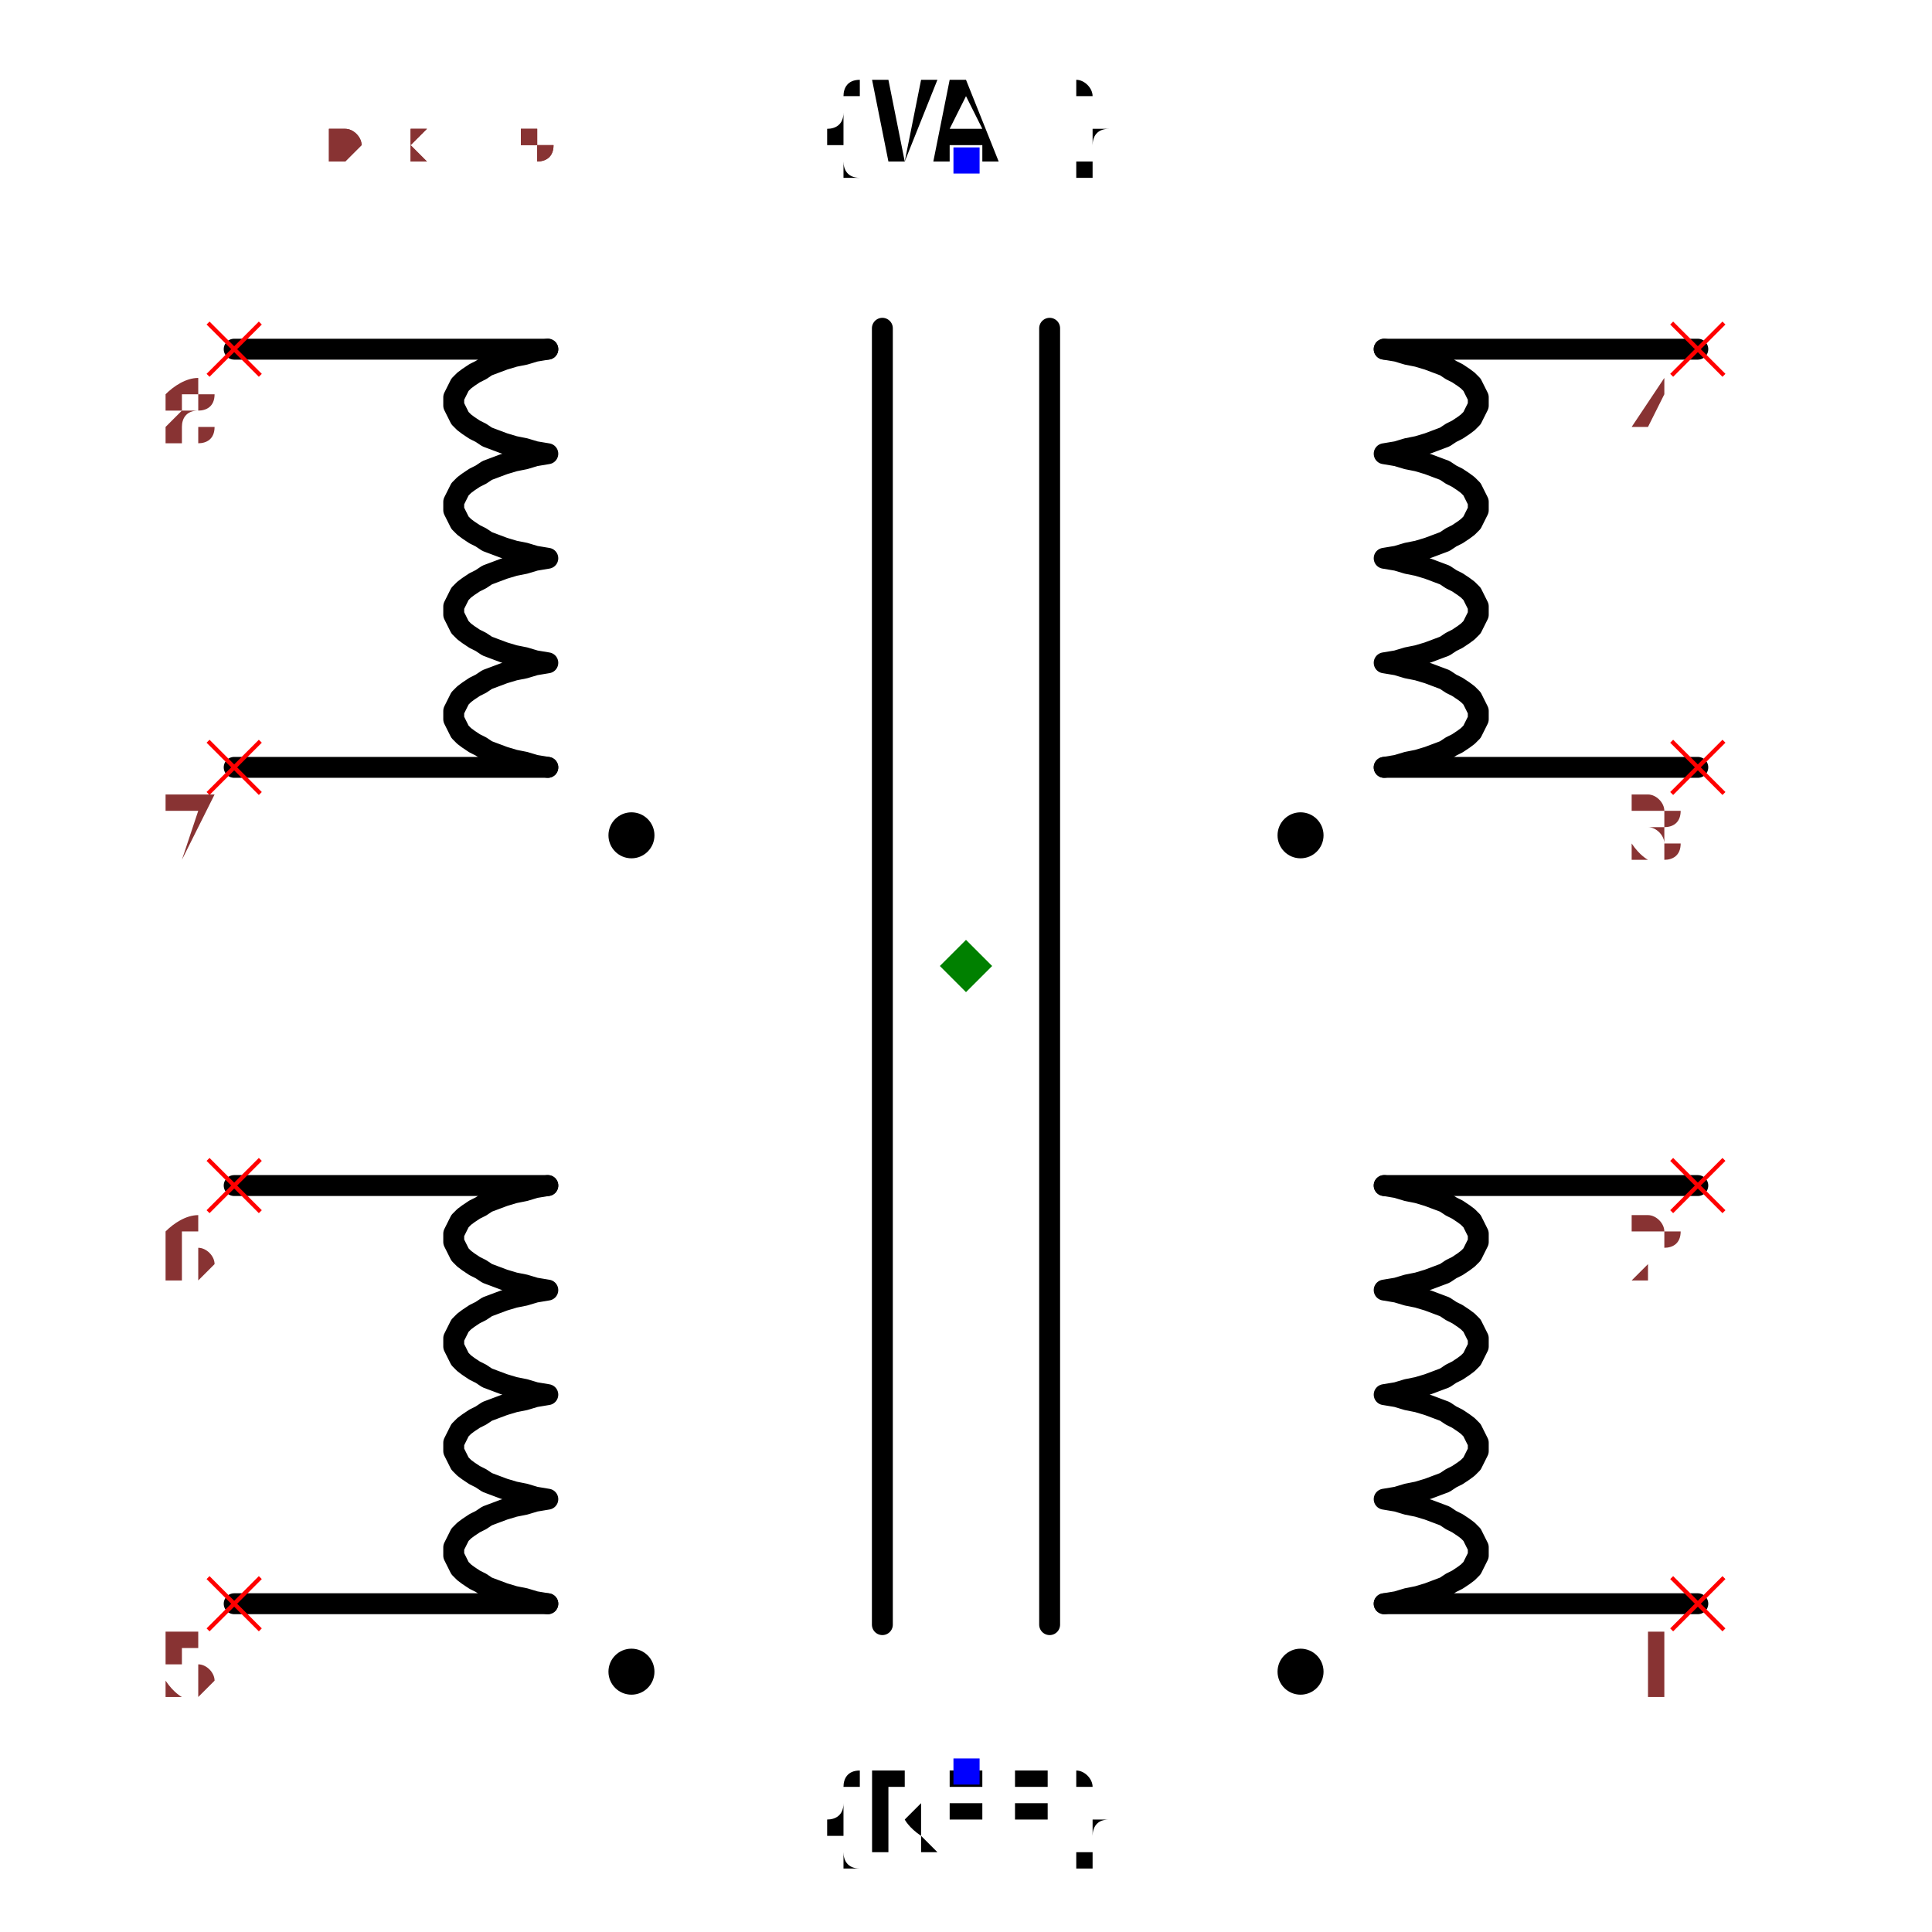
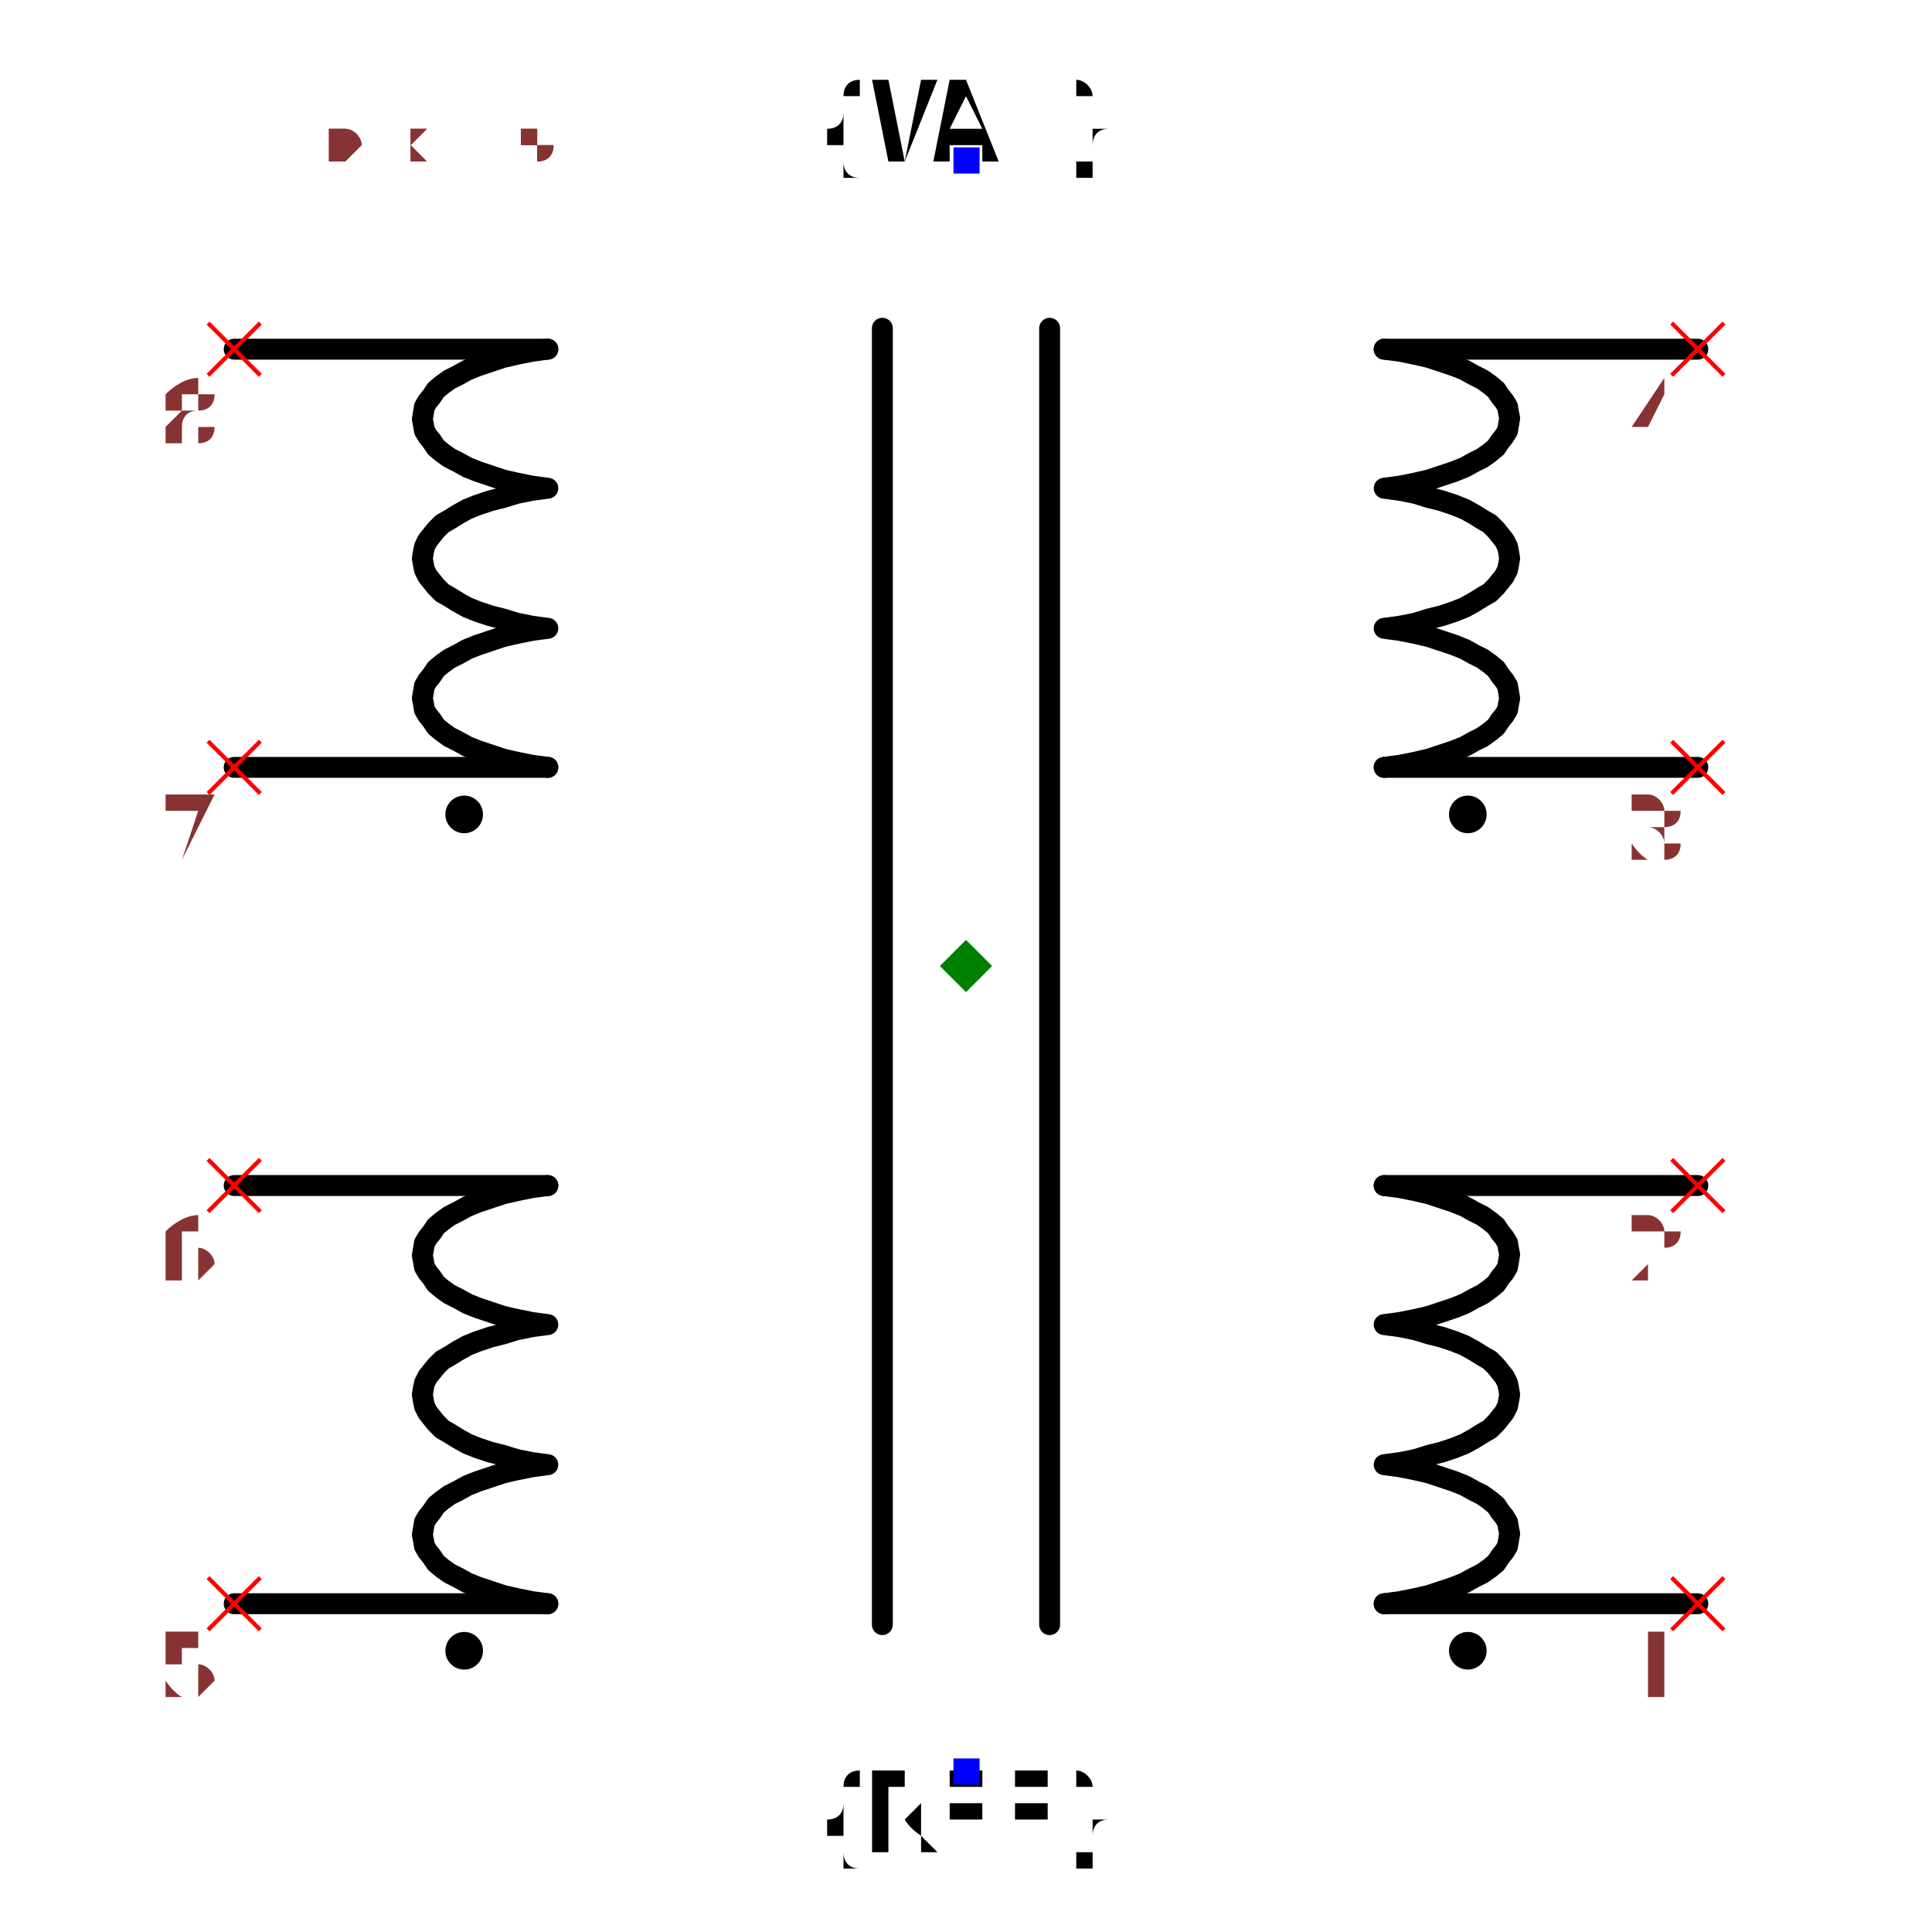
<svg xmlns="http://www.w3.org/2000/svg" width="150" height="150" viewBox="-0.84 -0.924 1.68 1.848">
  <path d="M0.7,0.61 L0.4,0.61" fill="none" stroke="black" stroke-width="0.02" stroke-linecap="round" stroke-linejoin="round" />
-   <path d="M0.4,0.61 L0.4,0.61 L0.412,0.608 L0.422,0.605 L0.432,0.603 L0.442,0.6 L0.45,0.597 L0.458,0.594 L0.464,0.59 L0.47,0.587 L0.476,0.583 L0.48,0.58 L0.484,0.576 L0.486,0.572 L0.488,0.568 L0.49,0.564 L0.49,0.56 L0.49,0.556 L0.488,0.552 L0.486,0.548 L0.484,0.544 L0.48,0.54 L0.476,0.537 L0.47,0.533 L0.464,0.53 L0.458,0.526 L0.45,0.523 L0.442,0.52 L0.432,0.517 L0.422,0.515 L0.412,0.512 L0.4,0.51 L0.4,0.51 L0.4,0.51 L0.412,0.508 L0.422,0.505 L0.432,0.503 L0.442,0.5 L0.45,0.497 L0.458,0.494 L0.464,0.49 L0.47,0.487 L0.476,0.483 L0.48,0.48 L0.484,0.476 L0.486,0.472 L0.488,0.468 L0.49,0.464 L0.49,0.46 L0.49,0.456 L0.488,0.452 L0.486,0.448 L0.484,0.444 L0.48,0.44 L0.476,0.437 L0.47,0.433 L0.464,0.43 L0.458,0.426 L0.45,0.423 L0.442,0.42 L0.432,0.417 L0.422,0.415 L0.412,0.412 L0.4,0.41 L0.4,0.41 L0.4,0.41 L0.412,0.408 L0.422,0.405 L0.432,0.403 L0.442,0.4 L0.45,0.397 L0.458,0.394 L0.464,0.39 L0.47,0.387 L0.476,0.383 L0.48,0.38 L0.484,0.376 L0.486,0.372 L0.488,0.368 L0.49,0.364 L0.49,0.36 L0.49,0.356 L0.488,0.352 L0.486,0.348 L0.484,0.344 L0.48,0.34 L0.476,0.337 L0.47,0.333 L0.464,0.33 L0.458,0.326 L0.45,0.323 L0.442,0.32 L0.432,0.317 L0.422,0.315 L0.412,0.312 L0.4,0.31 L0.4,0.31 L0.4,0.31 L0.412,0.308 L0.422,0.305 L0.432,0.303 L0.442,0.3 L0.45,0.297 L0.458,0.294 L0.464,0.29 L0.47,0.287 L0.476,0.283 L0.48,0.28 L0.484,0.276 L0.486,0.272 L0.488,0.268 L0.49,0.264 L0.49,0.26 L0.49,0.256 L0.488,0.252 L0.486,0.248 L0.484,0.244 L0.48,0.24 L0.476,0.237 L0.47,0.233 L0.464,0.23 L0.458,0.226 L0.45,0.223 L0.442,0.22 L0.432,0.217 L0.422,0.215 L0.412,0.212 L0.4,0.21 L0.4,0.21" fill="none" stroke="black" stroke-width="0.02" stroke-linecap="round" stroke-linejoin="round" />
+   <path d="M0.4,0.61 L0.4,0.61 L0.415,0.608 L0.43,0.605 L0.443,0.602 L0.455,0.598 L0.467,0.594 L0.477,0.59 L0.486,0.585 L0.494,0.581 L0.501,0.576 L0.507,0.571 L0.511,0.565 L0.515,0.56 L0.518,0.555 L0.519,0.549 L0.52,0.543 L0.519,0.538 L0.518,0.532 L0.515,0.527 L0.511,0.522 L0.507,0.516 L0.501,0.511 L0.494,0.506 L0.486,0.502 L0.477,0.497 L0.467,0.493 L0.455,0.489 L0.443,0.485 L0.43,0.482 L0.415,0.479 L0.4,0.477 L0.4,0.477 L0.4,0.477 L0.415,0.475 L0.43,0.472 L0.443,0.468 L0.455,0.465 L0.467,0.461 L0.477,0.457 L0.486,0.452 L0.494,0.447 L0.501,0.443 L0.507,0.437 L0.511,0.432 L0.515,0.427 L0.518,0.421 L0.519,0.416 L0.52,0.41 L0.519,0.404 L0.518,0.399 L0.515,0.393 L0.511,0.388 L0.507,0.383 L0.501,0.377 L0.494,0.373 L0.486,0.368 L0.477,0.363 L0.467,0.359 L0.455,0.355 L0.443,0.352 L0.43,0.348 L0.415,0.345 L0.4,0.343 L0.4,0.343 L0.4,0.343 L0.415,0.341 L0.43,0.338 L0.443,0.335 L0.455,0.331 L0.467,0.327 L0.477,0.323 L0.486,0.318 L0.494,0.314 L0.501,0.309 L0.507,0.304 L0.511,0.298 L0.515,0.293 L0.518,0.288 L0.519,0.282 L0.52,0.276 L0.519,0.271 L0.518,0.265 L0.515,0.26 L0.511,0.255 L0.507,0.249 L0.501,0.244 L0.494,0.239 L0.486,0.235 L0.477,0.23 L0.467,0.226 L0.455,0.222 L0.443,0.218 L0.43,0.215 L0.415,0.212 L0.4,0.21 L0.4,0.21" fill="none" stroke="black" stroke-width="0.02" stroke-linecap="round" stroke-linejoin="round" />
  <path d="M0.4,0.21 L0.7,0.21" fill="none" stroke="black" stroke-width="0.02" stroke-linecap="round" stroke-linejoin="round" />
  <path d="M0.7,-0.19 L0.4,-0.19" fill="none" stroke="black" stroke-width="0.02" stroke-linecap="round" stroke-linejoin="round" />
-   <path d="M0.4,-0.19 L0.4,-0.19 L0.412,-0.192 L0.422,-0.195 L0.432,-0.197 L0.442,-0.2 L0.45,-0.203 L0.458,-0.206 L0.464,-0.21 L0.47,-0.213 L0.476,-0.217 L0.48,-0.22 L0.484,-0.224 L0.486,-0.228 L0.488,-0.232 L0.49,-0.236 L0.49,-0.24 L0.49,-0.244 L0.488,-0.248 L0.486,-0.252 L0.484,-0.256 L0.48,-0.26 L0.476,-0.263 L0.47,-0.267 L0.464,-0.27 L0.458,-0.274 L0.45,-0.277 L0.442,-0.28 L0.432,-0.283 L0.422,-0.285 L0.412,-0.288 L0.4,-0.29 L0.4,-0.29 L0.4,-0.29 L0.412,-0.292 L0.422,-0.295 L0.432,-0.297 L0.442,-0.3 L0.45,-0.303 L0.458,-0.306 L0.464,-0.31 L0.47,-0.313 L0.476,-0.317 L0.48,-0.32 L0.484,-0.324 L0.486,-0.328 L0.488,-0.332 L0.49,-0.336 L0.49,-0.34 L0.49,-0.344 L0.488,-0.348 L0.486,-0.352 L0.484,-0.356 L0.48,-0.36 L0.476,-0.363 L0.47,-0.367 L0.464,-0.37 L0.458,-0.374 L0.45,-0.377 L0.442,-0.38 L0.432,-0.383 L0.422,-0.385 L0.412,-0.388 L0.4,-0.39 L0.4,-0.39 L0.4,-0.39 L0.412,-0.392 L0.422,-0.395 L0.432,-0.397 L0.442,-0.4 L0.45,-0.403 L0.458,-0.406 L0.464,-0.41 L0.47,-0.413 L0.476,-0.417 L0.48,-0.42 L0.484,-0.424 L0.486,-0.428 L0.488,-0.432 L0.49,-0.436 L0.49,-0.44 L0.49,-0.444 L0.488,-0.448 L0.486,-0.452 L0.484,-0.456 L0.48,-0.46 L0.476,-0.463 L0.47,-0.467 L0.464,-0.47 L0.458,-0.474 L0.45,-0.477 L0.442,-0.48 L0.432,-0.483 L0.422,-0.485 L0.412,-0.488 L0.4,-0.49 L0.4,-0.49 L0.4,-0.49 L0.412,-0.492 L0.422,-0.495 L0.432,-0.497 L0.442,-0.5 L0.45,-0.503 L0.458,-0.506 L0.464,-0.51 L0.47,-0.513 L0.476,-0.517 L0.48,-0.52 L0.484,-0.524 L0.486,-0.528 L0.488,-0.532 L0.49,-0.536 L0.49,-0.54 L0.49,-0.544 L0.488,-0.548 L0.486,-0.552 L0.484,-0.556 L0.48,-0.56 L0.476,-0.563 L0.47,-0.567 L0.464,-0.57 L0.458,-0.574 L0.45,-0.577 L0.442,-0.58 L0.432,-0.583 L0.422,-0.585 L0.412,-0.588 L0.4,-0.59 L0.4,-0.59" fill="none" stroke="black" stroke-width="0.02" stroke-linecap="round" stroke-linejoin="round" />
+   <path d="M0.4,-0.19 L0.4,-0.19 L0.415,-0.192 L0.43,-0.195 L0.443,-0.198 L0.455,-0.202 L0.467,-0.206 L0.477,-0.21 L0.486,-0.215 L0.494,-0.219 L0.501,-0.224 L0.507,-0.229 L0.511,-0.235 L0.515,-0.24 L0.518,-0.245 L0.519,-0.251 L0.52,-0.256 L0.519,-0.262 L0.518,-0.268 L0.515,-0.273 L0.511,-0.278 L0.507,-0.284 L0.501,-0.289 L0.494,-0.294 L0.486,-0.298 L0.477,-0.303 L0.467,-0.307 L0.455,-0.311 L0.443,-0.315 L0.43,-0.318 L0.415,-0.321 L0.4,-0.323 L0.4,-0.323 L0.4,-0.323 L0.415,-0.325 L0.43,-0.328 L0.443,-0.332 L0.455,-0.335 L0.467,-0.339 L0.477,-0.343 L0.486,-0.348 L0.494,-0.353 L0.501,-0.357 L0.507,-0.363 L0.511,-0.368 L0.515,-0.373 L0.518,-0.379 L0.519,-0.384 L0.52,-0.39 L0.519,-0.396 L0.518,-0.401 L0.515,-0.407 L0.511,-0.412 L0.507,-0.417 L0.501,-0.423 L0.494,-0.427 L0.486,-0.432 L0.477,-0.437 L0.467,-0.441 L0.455,-0.445 L0.443,-0.448 L0.43,-0.452 L0.415,-0.455 L0.4,-0.457 L0.4,-0.457 L0.4,-0.457 L0.415,-0.459 L0.43,-0.462 L0.443,-0.465 L0.455,-0.469 L0.467,-0.473 L0.477,-0.477 L0.486,-0.482 L0.494,-0.486 L0.501,-0.491 L0.507,-0.496 L0.511,-0.502 L0.515,-0.507 L0.518,-0.512 L0.519,-0.518 L0.52,-0.524 L0.519,-0.529 L0.518,-0.535 L0.515,-0.54 L0.511,-0.545 L0.507,-0.551 L0.501,-0.556 L0.494,-0.561 L0.486,-0.565 L0.477,-0.57 L0.467,-0.574 L0.455,-0.578 L0.443,-0.582 L0.43,-0.585 L0.415,-0.588 L0.4,-0.59 L0.4,-0.59" fill="none" stroke="black" stroke-width="0.02" stroke-linecap="round" stroke-linejoin="round" />
  <path d="M0.4,-0.59 L0.7,-0.59" fill="none" stroke="black" stroke-width="0.02" stroke-linecap="round" stroke-linejoin="round" />
  <path d="M-0.7,0.61 L-0.4,0.61" fill="none" stroke="black" stroke-width="0.02" stroke-linecap="round" stroke-linejoin="round" />
-   <path d="M-0.4,0.61 L-0.4,0.61 L-0.412,0.608 L-0.422,0.605 L-0.432,0.603 L-0.442,0.6 L-0.45,0.597 L-0.458,0.594 L-0.464,0.59 L-0.47,0.587 L-0.476,0.583 L-0.48,0.58 L-0.484,0.576 L-0.486,0.572 L-0.488,0.568 L-0.49,0.564 L-0.49,0.56 L-0.49,0.556 L-0.488,0.552 L-0.486,0.548 L-0.484,0.544 L-0.48,0.54 L-0.476,0.537 L-0.47,0.533 L-0.464,0.53 L-0.458,0.526 L-0.45,0.523 L-0.442,0.52 L-0.432,0.517 L-0.422,0.515 L-0.412,0.512 L-0.4,0.51 L-0.4,0.51 L-0.4,0.51 L-0.412,0.508 L-0.422,0.505 L-0.432,0.503 L-0.442,0.5 L-0.45,0.497 L-0.458,0.494 L-0.464,0.49 L-0.47,0.487 L-0.476,0.483 L-0.48,0.48 L-0.484,0.476 L-0.486,0.472 L-0.488,0.468 L-0.49,0.464 L-0.49,0.46 L-0.49,0.456 L-0.488,0.452 L-0.486,0.448 L-0.484,0.444 L-0.48,0.44 L-0.476,0.437 L-0.47,0.433 L-0.464,0.43 L-0.458,0.426 L-0.45,0.423 L-0.442,0.42 L-0.432,0.417 L-0.422,0.415 L-0.412,0.412 L-0.4,0.41 L-0.4,0.41 L-0.4,0.41 L-0.412,0.408 L-0.422,0.405 L-0.432,0.403 L-0.442,0.4 L-0.45,0.397 L-0.458,0.394 L-0.464,0.39 L-0.47,0.387 L-0.476,0.383 L-0.48,0.38 L-0.484,0.376 L-0.486,0.372 L-0.488,0.368 L-0.49,0.364 L-0.49,0.36 L-0.49,0.356 L-0.488,0.352 L-0.486,0.348 L-0.484,0.344 L-0.48,0.34 L-0.476,0.337 L-0.47,0.333 L-0.464,0.33 L-0.458,0.326 L-0.45,0.323 L-0.442,0.32 L-0.432,0.317 L-0.422,0.315 L-0.412,0.312 L-0.4,0.31 L-0.4,0.31 L-0.4,0.31 L-0.412,0.308 L-0.422,0.305 L-0.432,0.303 L-0.442,0.3 L-0.45,0.297 L-0.458,0.294 L-0.464,0.29 L-0.47,0.287 L-0.476,0.283 L-0.48,0.28 L-0.484,0.276 L-0.486,0.272 L-0.488,0.268 L-0.49,0.264 L-0.49,0.26 L-0.49,0.256 L-0.488,0.252 L-0.486,0.248 L-0.484,0.244 L-0.48,0.24 L-0.476,0.237 L-0.47,0.233 L-0.464,0.23 L-0.458,0.226 L-0.45,0.223 L-0.442,0.22 L-0.432,0.217 L-0.422,0.215 L-0.412,0.212 L-0.4,0.21 L-0.4,0.21" fill="none" stroke="black" stroke-width="0.02" stroke-linecap="round" stroke-linejoin="round" />
+   <path d="M-0.4,0.61 L-0.4,0.61 L-0.415,0.608 L-0.43,0.605 L-0.443,0.602 L-0.455,0.598 L-0.467,0.594 L-0.477,0.59 L-0.486,0.585 L-0.494,0.581 L-0.501,0.576 L-0.507,0.571 L-0.511,0.565 L-0.515,0.56 L-0.518,0.555 L-0.519,0.549 L-0.52,0.544 L-0.519,0.538 L-0.518,0.532 L-0.515,0.527 L-0.511,0.522 L-0.507,0.516 L-0.501,0.511 L-0.494,0.506 L-0.486,0.502 L-0.477,0.497 L-0.467,0.493 L-0.455,0.489 L-0.443,0.485 L-0.43,0.482 L-0.415,0.479 L-0.4,0.477 L-0.4,0.477 L-0.4,0.477 L-0.415,0.475 L-0.43,0.472 L-0.443,0.468 L-0.455,0.465 L-0.467,0.461 L-0.477,0.457 L-0.486,0.452 L-0.494,0.447 L-0.501,0.443 L-0.507,0.437 L-0.511,0.432 L-0.515,0.427 L-0.518,0.421 L-0.519,0.416 L-0.52,0.41 L-0.519,0.404 L-0.518,0.399 L-0.515,0.393 L-0.511,0.388 L-0.507,0.383 L-0.501,0.377 L-0.494,0.373 L-0.486,0.368 L-0.477,0.363 L-0.467,0.359 L-0.455,0.355 L-0.443,0.352 L-0.43,0.348 L-0.415,0.345 L-0.4,0.343 L-0.4,0.343 L-0.4,0.343 L-0.415,0.341 L-0.43,0.338 L-0.443,0.335 L-0.455,0.331 L-0.467,0.327 L-0.477,0.323 L-0.486,0.318 L-0.494,0.314 L-0.501,0.309 L-0.507,0.304 L-0.511,0.298 L-0.515,0.293 L-0.518,0.288 L-0.519,0.282 L-0.52,0.277 L-0.519,0.271 L-0.518,0.265 L-0.515,0.26 L-0.511,0.255 L-0.507,0.249 L-0.501,0.244 L-0.494,0.239 L-0.486,0.235 L-0.477,0.23 L-0.467,0.226 L-0.455,0.222 L-0.443,0.218 L-0.43,0.215 L-0.415,0.212 L-0.4,0.21 L-0.4,0.21" fill="none" stroke="black" stroke-width="0.02" stroke-linecap="round" stroke-linejoin="round" />
  <path d="M-0.4,0.21 L-0.7,0.21" fill="none" stroke="black" stroke-width="0.02" stroke-linecap="round" stroke-linejoin="round" />
  <path d="M-0.7,-0.19 L-0.4,-0.19" fill="none" stroke="black" stroke-width="0.02" stroke-linecap="round" stroke-linejoin="round" />
-   <path d="M-0.4,-0.19 L-0.4,-0.19 L-0.412,-0.192 L-0.422,-0.195 L-0.432,-0.197 L-0.442,-0.2 L-0.45,-0.203 L-0.458,-0.206 L-0.464,-0.21 L-0.47,-0.213 L-0.476,-0.217 L-0.48,-0.22 L-0.484,-0.224 L-0.486,-0.228 L-0.488,-0.232 L-0.49,-0.236 L-0.49,-0.24 L-0.49,-0.244 L-0.488,-0.248 L-0.486,-0.252 L-0.484,-0.256 L-0.48,-0.26 L-0.476,-0.263 L-0.47,-0.267 L-0.464,-0.27 L-0.458,-0.274 L-0.45,-0.277 L-0.442,-0.28 L-0.432,-0.283 L-0.422,-0.285 L-0.412,-0.288 L-0.4,-0.29 L-0.4,-0.29 L-0.4,-0.29 L-0.412,-0.292 L-0.422,-0.295 L-0.432,-0.297 L-0.442,-0.3 L-0.45,-0.303 L-0.458,-0.306 L-0.464,-0.31 L-0.47,-0.313 L-0.476,-0.317 L-0.48,-0.32 L-0.484,-0.324 L-0.486,-0.328 L-0.488,-0.332 L-0.49,-0.336 L-0.49,-0.34 L-0.49,-0.344 L-0.488,-0.348 L-0.486,-0.352 L-0.484,-0.356 L-0.48,-0.36 L-0.476,-0.363 L-0.47,-0.367 L-0.464,-0.37 L-0.458,-0.374 L-0.45,-0.377 L-0.442,-0.38 L-0.432,-0.383 L-0.422,-0.385 L-0.412,-0.388 L-0.4,-0.39 L-0.4,-0.39 L-0.4,-0.39 L-0.412,-0.392 L-0.422,-0.395 L-0.432,-0.397 L-0.442,-0.4 L-0.45,-0.403 L-0.458,-0.406 L-0.464,-0.41 L-0.47,-0.413 L-0.476,-0.417 L-0.48,-0.42 L-0.484,-0.424 L-0.486,-0.428 L-0.488,-0.432 L-0.49,-0.436 L-0.49,-0.44 L-0.49,-0.444 L-0.488,-0.448 L-0.486,-0.452 L-0.484,-0.456 L-0.48,-0.46 L-0.476,-0.463 L-0.47,-0.467 L-0.464,-0.47 L-0.458,-0.474 L-0.45,-0.477 L-0.442,-0.48 L-0.432,-0.483 L-0.422,-0.485 L-0.412,-0.488 L-0.4,-0.49 L-0.4,-0.49 L-0.4,-0.49 L-0.412,-0.492 L-0.422,-0.495 L-0.432,-0.497 L-0.442,-0.5 L-0.45,-0.503 L-0.458,-0.506 L-0.464,-0.51 L-0.47,-0.513 L-0.476,-0.517 L-0.48,-0.52 L-0.484,-0.524 L-0.486,-0.528 L-0.488,-0.532 L-0.49,-0.536 L-0.49,-0.54 L-0.49,-0.544 L-0.488,-0.548 L-0.486,-0.552 L-0.484,-0.556 L-0.48,-0.56 L-0.476,-0.563 L-0.47,-0.567 L-0.464,-0.57 L-0.458,-0.574 L-0.45,-0.577 L-0.442,-0.58 L-0.432,-0.583 L-0.422,-0.585 L-0.412,-0.588 L-0.4,-0.59 L-0.4,-0.59" fill="none" stroke="black" stroke-width="0.02" stroke-linecap="round" stroke-linejoin="round" />
+   <path d="M-0.4,-0.19 L-0.4,-0.19 L-0.415,-0.192 L-0.43,-0.195 L-0.443,-0.198 L-0.455,-0.202 L-0.467,-0.206 L-0.477,-0.21 L-0.486,-0.215 L-0.494,-0.219 L-0.501,-0.224 L-0.507,-0.229 L-0.511,-0.235 L-0.515,-0.24 L-0.518,-0.245 L-0.519,-0.251 L-0.52,-0.256 L-0.519,-0.262 L-0.518,-0.268 L-0.515,-0.273 L-0.511,-0.278 L-0.507,-0.284 L-0.501,-0.289 L-0.494,-0.294 L-0.486,-0.298 L-0.477,-0.303 L-0.467,-0.307 L-0.455,-0.311 L-0.443,-0.315 L-0.43,-0.318 L-0.415,-0.321 L-0.4,-0.323 L-0.4,-0.323 L-0.4,-0.323 L-0.415,-0.325 L-0.43,-0.328 L-0.443,-0.332 L-0.455,-0.335 L-0.467,-0.339 L-0.477,-0.343 L-0.486,-0.348 L-0.494,-0.353 L-0.501,-0.357 L-0.507,-0.363 L-0.511,-0.368 L-0.515,-0.373 L-0.518,-0.379 L-0.519,-0.384 L-0.52,-0.39 L-0.519,-0.396 L-0.518,-0.401 L-0.515,-0.407 L-0.511,-0.412 L-0.507,-0.417 L-0.501,-0.423 L-0.494,-0.427 L-0.486,-0.432 L-0.477,-0.437 L-0.467,-0.441 L-0.455,-0.445 L-0.443,-0.448 L-0.43,-0.452 L-0.415,-0.455 L-0.4,-0.457 L-0.4,-0.457 L-0.4,-0.457 L-0.415,-0.459 L-0.43,-0.462 L-0.443,-0.465 L-0.455,-0.469 L-0.467,-0.473 L-0.477,-0.477 L-0.486,-0.482 L-0.494,-0.486 L-0.501,-0.491 L-0.507,-0.496 L-0.511,-0.502 L-0.515,-0.507 L-0.518,-0.512 L-0.519,-0.518 L-0.52,-0.523 L-0.519,-0.529 L-0.518,-0.535 L-0.515,-0.54 L-0.511,-0.545 L-0.507,-0.551 L-0.501,-0.556 L-0.494,-0.561 L-0.486,-0.565 L-0.477,-0.57 L-0.467,-0.574 L-0.455,-0.578 L-0.443,-0.582 L-0.43,-0.585 L-0.415,-0.588 L-0.4,-0.59 L-0.4,-0.59" fill="none" stroke="black" stroke-width="0.02" stroke-linecap="round" stroke-linejoin="round" />
  <path d="M-0.4,-0.59 L-0.7,-0.59" fill="none" stroke="black" stroke-width="0.02" stroke-linecap="round" stroke-linejoin="round" />
  <path d="M0.08,0.63 L0.08,-0.61" fill="none" stroke="black" stroke-width="0.02" stroke-linecap="round" stroke-linejoin="round" />
  <path d="M-0.08,0.63 L-0.08,-0.61" fill="none" stroke="black" stroke-width="0.02" stroke-linecap="round" stroke-linejoin="round" />
  <text x="3.163424084593775e-16" y="0.77" dx="0" dy="0.075" text-anchor="middle" style="font: 0.1px monospace; fill: black">{REF}</text>
  <rect x="-0.012" y="0.758" width="0.025" height="0.025" fill="blue" />
  <text x="1.277468013906851e-16" y="-0.77" dx="0" dy="0" text-anchor="middle" style="font: 0.1px monospace; fill: black">{VAL}</text>
  <rect x="-0.012" y="-0.783" width="0.025" height="0.025" fill="blue" />
-   <circle cx="0.32" cy="0.675" r="0.022" fill="black" />
-   <circle cx="-0.32" cy="0.675" r="0.022" fill="black" />
-   <circle cx="0.32" cy="-0.125" r="0.022" fill="black" />
-   <circle cx="-0.32" cy="-0.125" r="0.022" fill="black" />
+   <circle cx="0.48" cy="0.655" r="0.018" fill="black" />
+   <circle cx="-0.48" cy="0.655" r="0.018" fill="black" />
+   <circle cx="0.48" cy="-0.145" r="0.018" fill="black" />
+   <circle cx="-0.48" cy="-0.145" r="0.018" fill="black" />
  <line x1="0.675" y1="-0.615" x2="0.725" y2="-0.565" stroke="red" stroke-width="0.004" />
  <line x1="0.675" y1="-0.565" x2="0.725" y2="-0.615" stroke="red" stroke-width="0.004" />
  <text x="0.66" y="-0.5" text-anchor="middle" style="font: 0.08px monospace; fill: #833;">4</text>
  <line x1="0.675" y1="-0.215" x2="0.725" y2="-0.165" stroke="red" stroke-width="0.004" />
  <line x1="0.675" y1="-0.165" x2="0.725" y2="-0.215" stroke="red" stroke-width="0.004" />
  <text x="0.66" y="-0.1" text-anchor="middle" style="font: 0.08px monospace; fill: #833;">3</text>
  <line x1="0.675" y1="0.185" x2="0.725" y2="0.235" stroke="red" stroke-width="0.004" />
  <line x1="0.675" y1="0.235" x2="0.725" y2="0.185" stroke="red" stroke-width="0.004" />
  <text x="0.66" y="0.3" text-anchor="middle" style="font: 0.08px monospace; fill: #833;">2</text>
  <line x1="0.675" y1="0.585" x2="0.725" y2="0.635" stroke="red" stroke-width="0.004" />
  <line x1="0.675" y1="0.635" x2="0.725" y2="0.585" stroke="red" stroke-width="0.004" />
  <text x="0.66" y="0.7" text-anchor="middle" style="font: 0.08px monospace; fill: #833;">1</text>
  <line x1="-0.725" y1="-0.615" x2="-0.675" y2="-0.565" stroke="red" stroke-width="0.004" />
  <line x1="-0.725" y1="-0.565" x2="-0.675" y2="-0.615" stroke="red" stroke-width="0.004" />
  <text x="-0.74" y="-0.5" text-anchor="middle" style="font: 0.08px monospace; fill: #833;">8</text>
  <line x1="-0.725" y1="-0.215" x2="-0.675" y2="-0.165" stroke="red" stroke-width="0.004" />
  <line x1="-0.725" y1="-0.165" x2="-0.675" y2="-0.215" stroke="red" stroke-width="0.004" />
  <text x="-0.74" y="-0.1" text-anchor="middle" style="font: 0.08px monospace; fill: #833;">7</text>
  <line x1="-0.725" y1="0.185" x2="-0.675" y2="0.235" stroke="red" stroke-width="0.004" />
  <line x1="-0.725" y1="0.235" x2="-0.675" y2="0.185" stroke="red" stroke-width="0.004" />
  <text x="-0.74" y="0.3" text-anchor="middle" style="font: 0.08px monospace; fill: #833;">6</text>
  <line x1="-0.725" y1="0.585" x2="-0.675" y2="0.635" stroke="red" stroke-width="0.004" />
  <line x1="-0.725" y1="0.635" x2="-0.675" y2="0.585" stroke="red" stroke-width="0.004" />
  <text x="-0.74" y="0.7" text-anchor="middle" style="font: 0.08px monospace; fill: #833;">5</text>
  <path d="M 1.1102230246251565e-16 -0.025 L 0.025 -5.551115123125783e-17 L 1.1102230246251565e-16 0.025 L -0.025 -5.551115123125783e-17 Z" fill="green" />
  <text x="-0.7" y="-0.77" style="font: 0.05px monospace; fill: #833;">1.40 x 1.54</text>
  <text x="-0.7" y="-0.82" dy="-0.15" style="font: 0.05px monospace; fill: #833;">4 [primary2_end]</text>
  <text x="-0.7" y="-0.87" dy="-0.15" style="font: 0.05px monospace; fill: #833;">3 [primary2_start]</text>
  <text x="-0.7" y="-0.92" dy="-0.15" style="font: 0.05px monospace; fill: #833;">2 [primary1_end]</text>
  <text x="-0.7" y="-0.97" dy="-0.15" style="font: 0.05px monospace; fill: #833;">1 [primary1_start]</text>
  <text x="-0.7" y="-1.02" dy="-0.15" style="font: 0.05px monospace; fill: #833;">8 [secondary2_end]</text>
  <text x="-0.7" y="-1.07" dy="-0.15" style="font: 0.05px monospace; fill: #833;">7 [secondary2_start]</text>
  <text x="-0.7" y="-1.12" dy="-0.15" style="font: 0.05px monospace; fill: #833;">6 [secondary1_end]</text>
  <text x="-0.7" y="-1.17" dy="-0.15" style="font: 0.05px monospace; fill: #833;">5 [secondary1_start]</text>
  <text x="-0.7" y="-0.77" style="font: 0.05px monospace; fill: #833;">1.40 x 1.54</text>
  <text x="-0.7" y="-0.82" dy="-0.15" style="font: 0.05px monospace; fill: #833;">4 [primary2_end]</text>
  <text x="-0.7" y="-0.87" dy="-0.15" style="font: 0.05px monospace; fill: #833;">3 [primary2_start]</text>
  <text x="-0.7" y="-0.92" dy="-0.15" style="font: 0.05px monospace; fill: #833;">2 [primary1_end]</text>
  <text x="-0.7" y="-0.97" dy="-0.15" style="font: 0.05px monospace; fill: #833;">1 [primary1_start]</text>
  <text x="-0.7" y="-1.02" dy="-0.15" style="font: 0.05px monospace; fill: #833;">8 [secondary2_end]</text>
  <text x="-0.7" y="-1.07" dy="-0.15" style="font: 0.05px monospace; fill: #833;">7 [secondary2_start]</text>
  <text x="-0.7" y="-1.12" dy="-0.15" style="font: 0.05px monospace; fill: #833;">6 [secondary1_end]</text>
  <text x="-0.7" y="-1.17" dy="-0.15" style="font: 0.05px monospace; fill: #833;">5 [secondary1_start]</text>
</svg>
